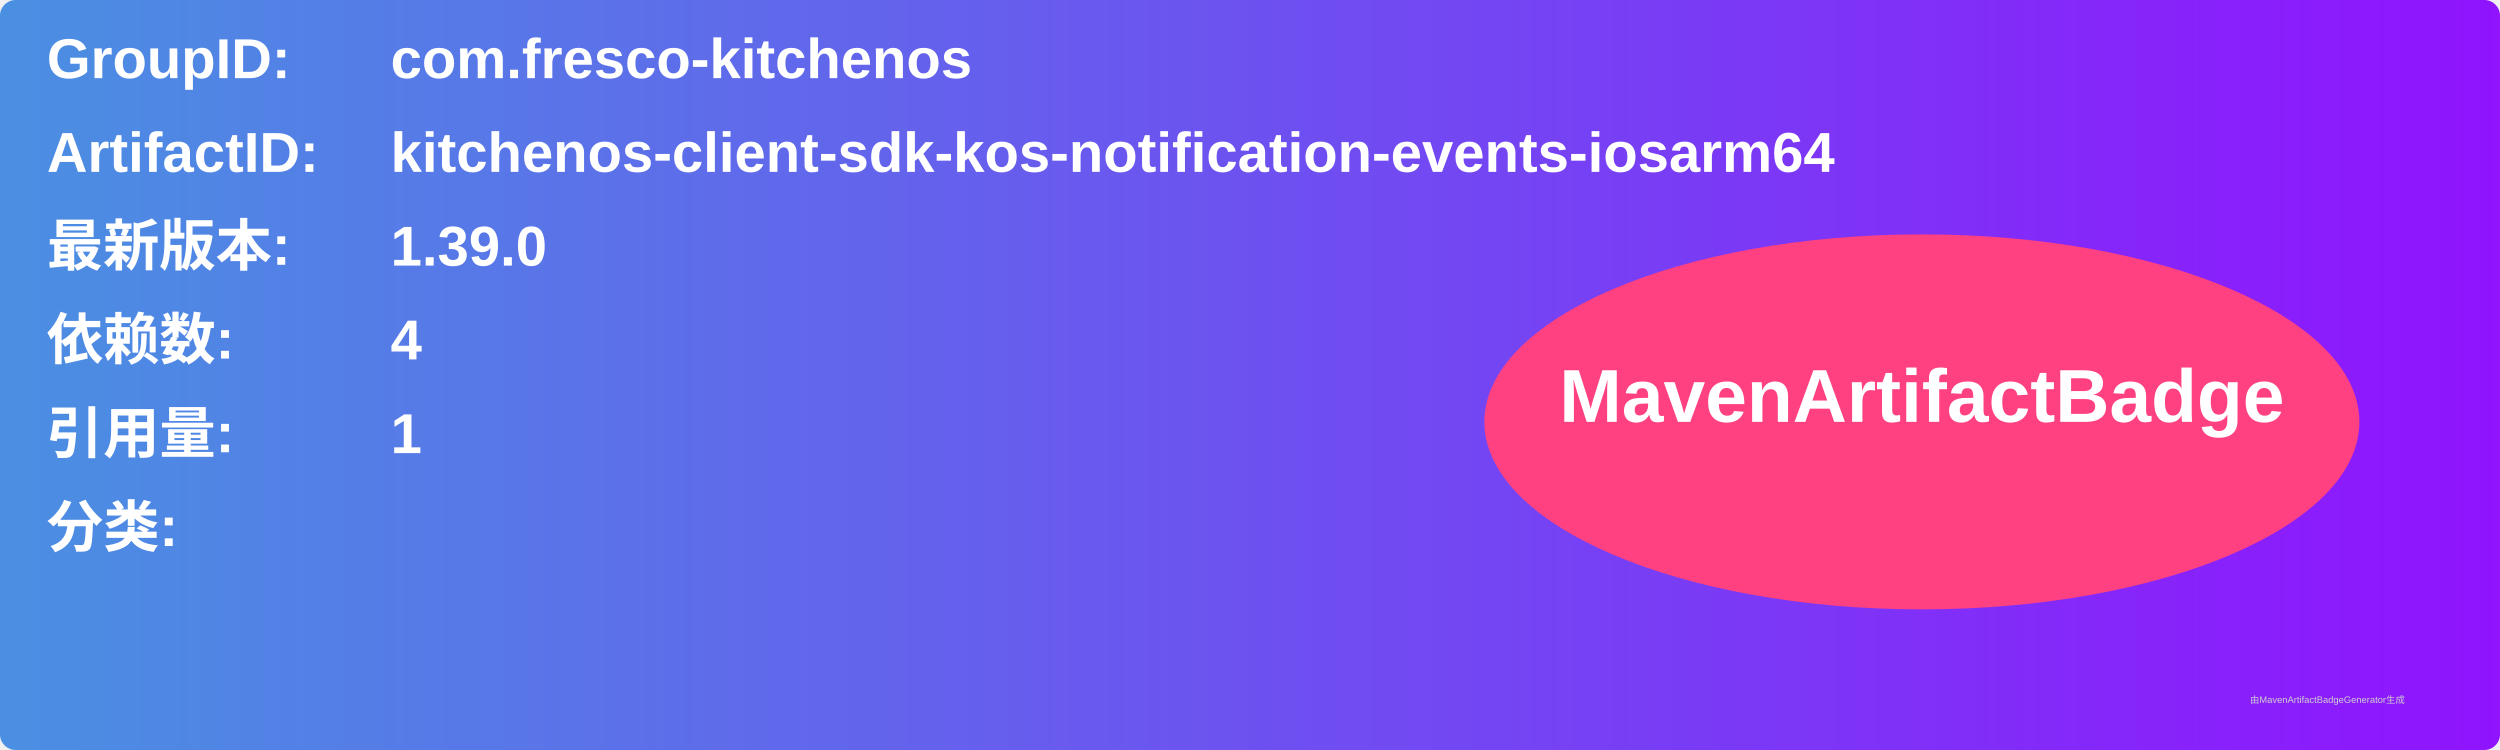
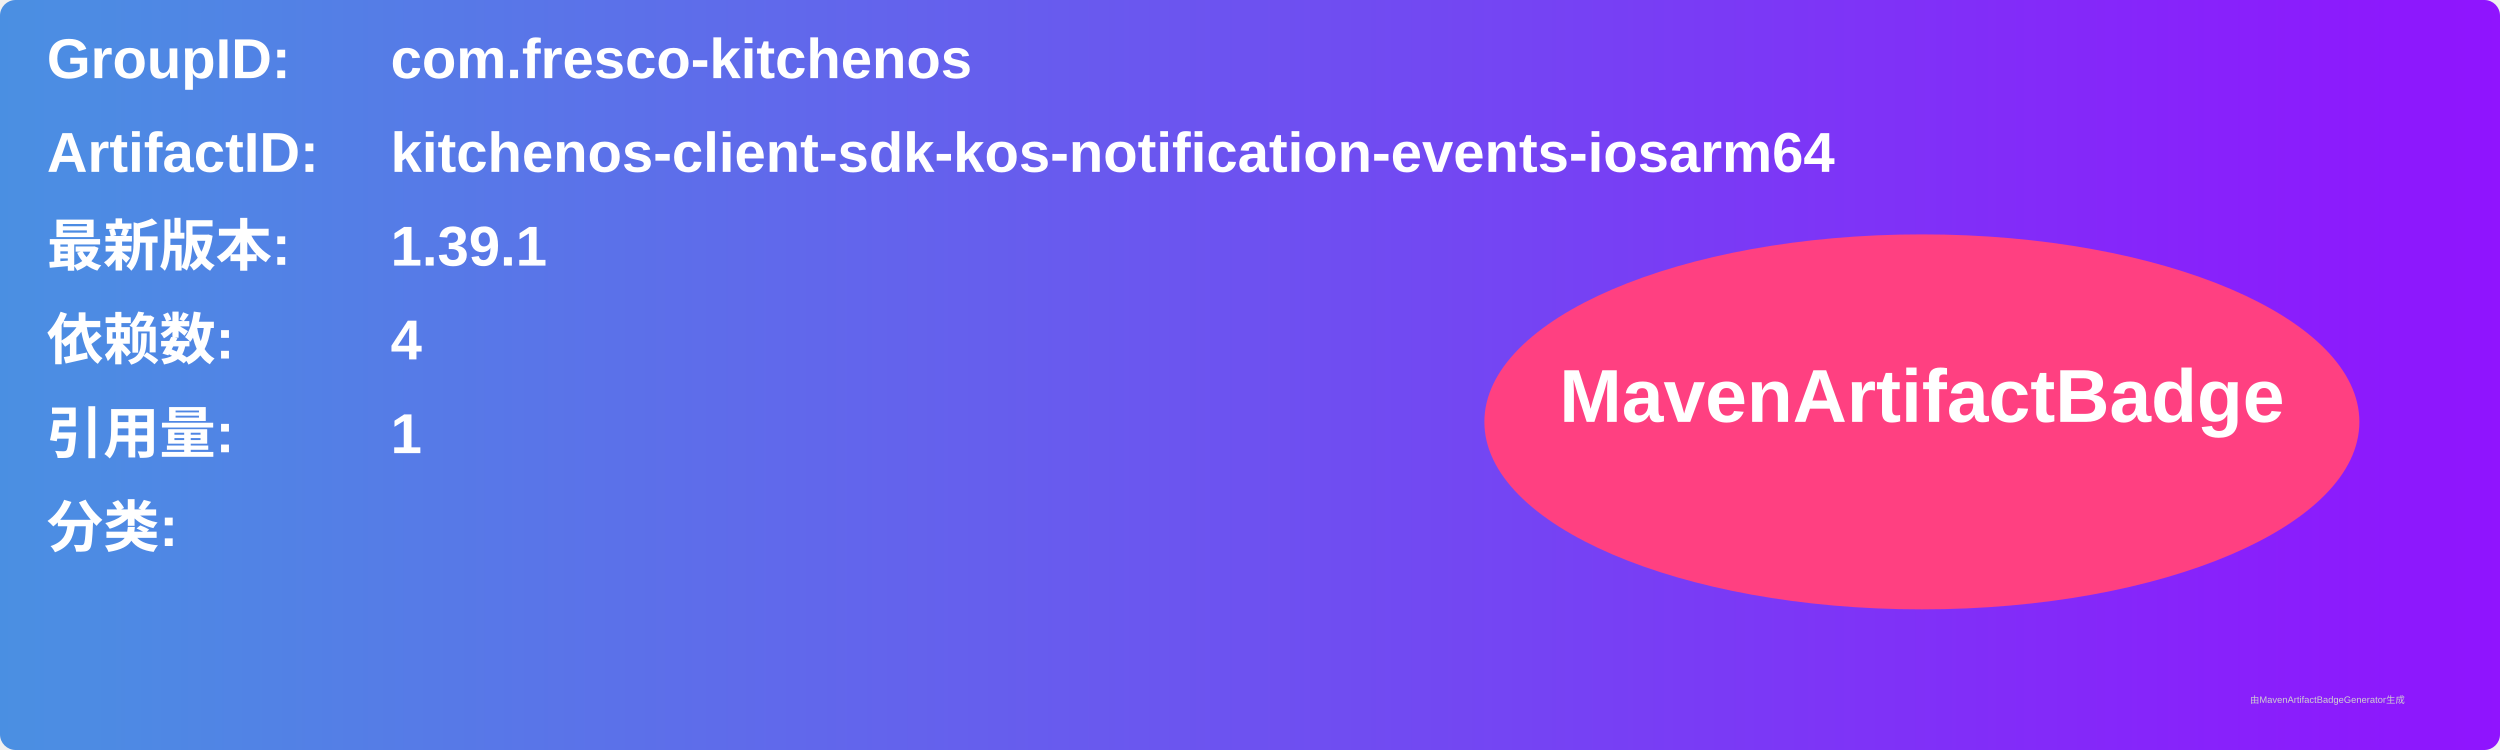
<svg xmlns="http://www.w3.org/2000/svg" width="800" height="240" viewBox="0 0 800 240">
  <linearGradient id="grad" x1="0%" y1="0%" x2="100%" y2="0%">
    <stop offset="0%" stop-color="#4a90e2" />
    <stop offset="100%" stop-color="#9013fe" />
  </linearGradient>
  <rect width="100%" height="100%" rx="5" ry="5" fill="url(#grad)" />
  <g transform="translate(15, 15)">
    <text x="0" y="10" font-family="Arial" font-size="18" fill="white" font-weight="bold" width="260">GroupID:</text>
    <text x="110" y="10" font-family="Arial" font-size="18" fill="white" font-weight="bold" width="460">com.fresco-kitchenos</text>
    <text x="0" y="40" font-family="Arial" font-size="18" fill="white" font-weight="bold" width="260">ArtifactID:</text>
    <text x="110" y="40" font-family="Arial" font-size="18" fill="white" font-weight="bold" width="460">kitchenos-client-sdk-kos-notification-events-iosarm64</text>
    <text x="0" y="70" font-family="Arial" font-size="18" fill="white" font-weight="bold">最新版本:</text>
    <text x="110" y="70" font-family="Arial" font-size="18" fill="white" font-weight="bold">
-       <tspan font-weight="bold">1.39.0</tspan>
+       <tspan font-weight="bold">1.39.1</tspan>
    </text>
    <text x="0" y="100" font-family="Arial" font-size="18" fill="white" font-weight="bold">依赖数: </text>
    <text x="110" y="100" font-family="Arial" font-size="18" fill="white">
      <tspan font-weight="bold">4</tspan>
    </text>
    <text x="0" y="130" font-family="Arial" font-size="18" fill="white" font-weight="bold">引用量: </text>
    <text x="110" y="130" font-family="Arial" font-size="18" fill="white">
      <tspan font-weight="bold">1</tspan>
    </text>
    <text x="0" y="160" font-family="Arial" font-size="18" fill="white" font-weight="bold">分类:</text>
    <text x="10" y="190" font-family="Arial" font-size="10" fill="white">
      <tspan font-weight="bold" />
    </text>
    <ellipse cx="600" cy="120" rx="140" ry="60" fill="#ff4081" />
    <text x="600" y="120" text-anchor="middle" font-family="Arial" font-size="24" fill="white" font-weight="bold">MavenArtifactBadge</text>
  </g>
  <text x="720" y="225" font-family="Arial" font-size="3" fill="#d0d0d0">由MavenArtifactBadgeGenerator生成</text>
</svg>
